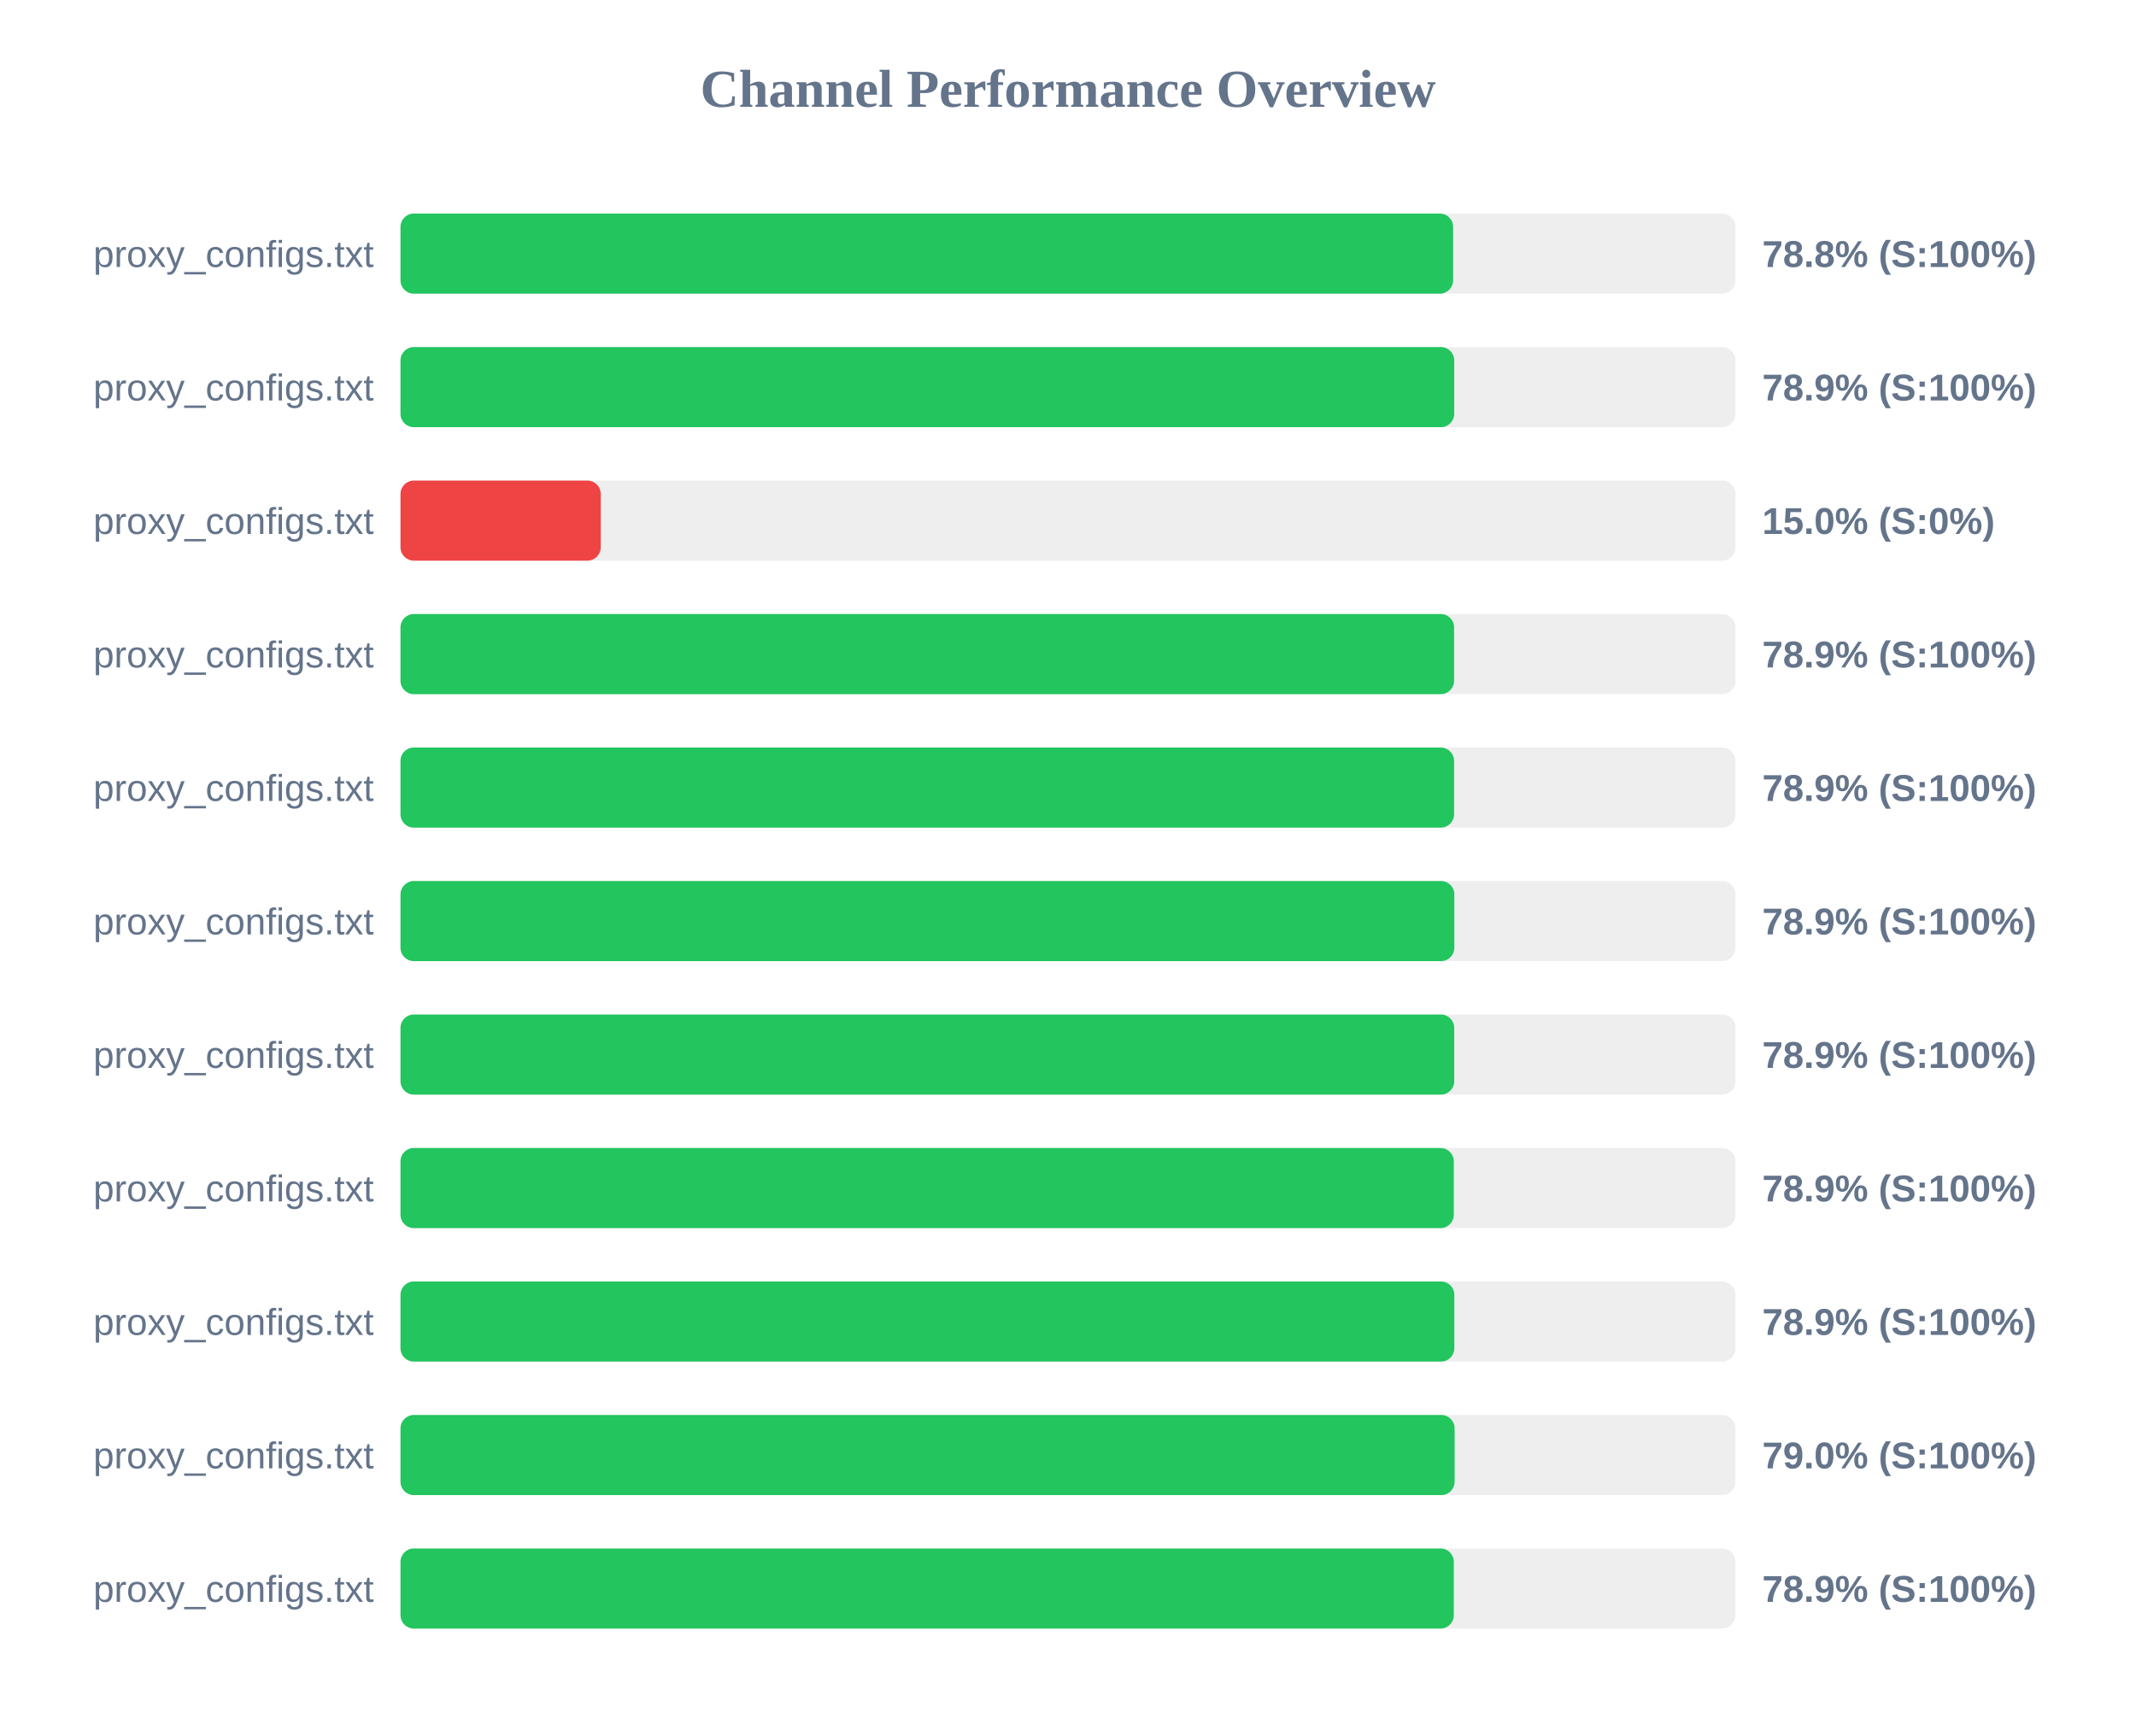
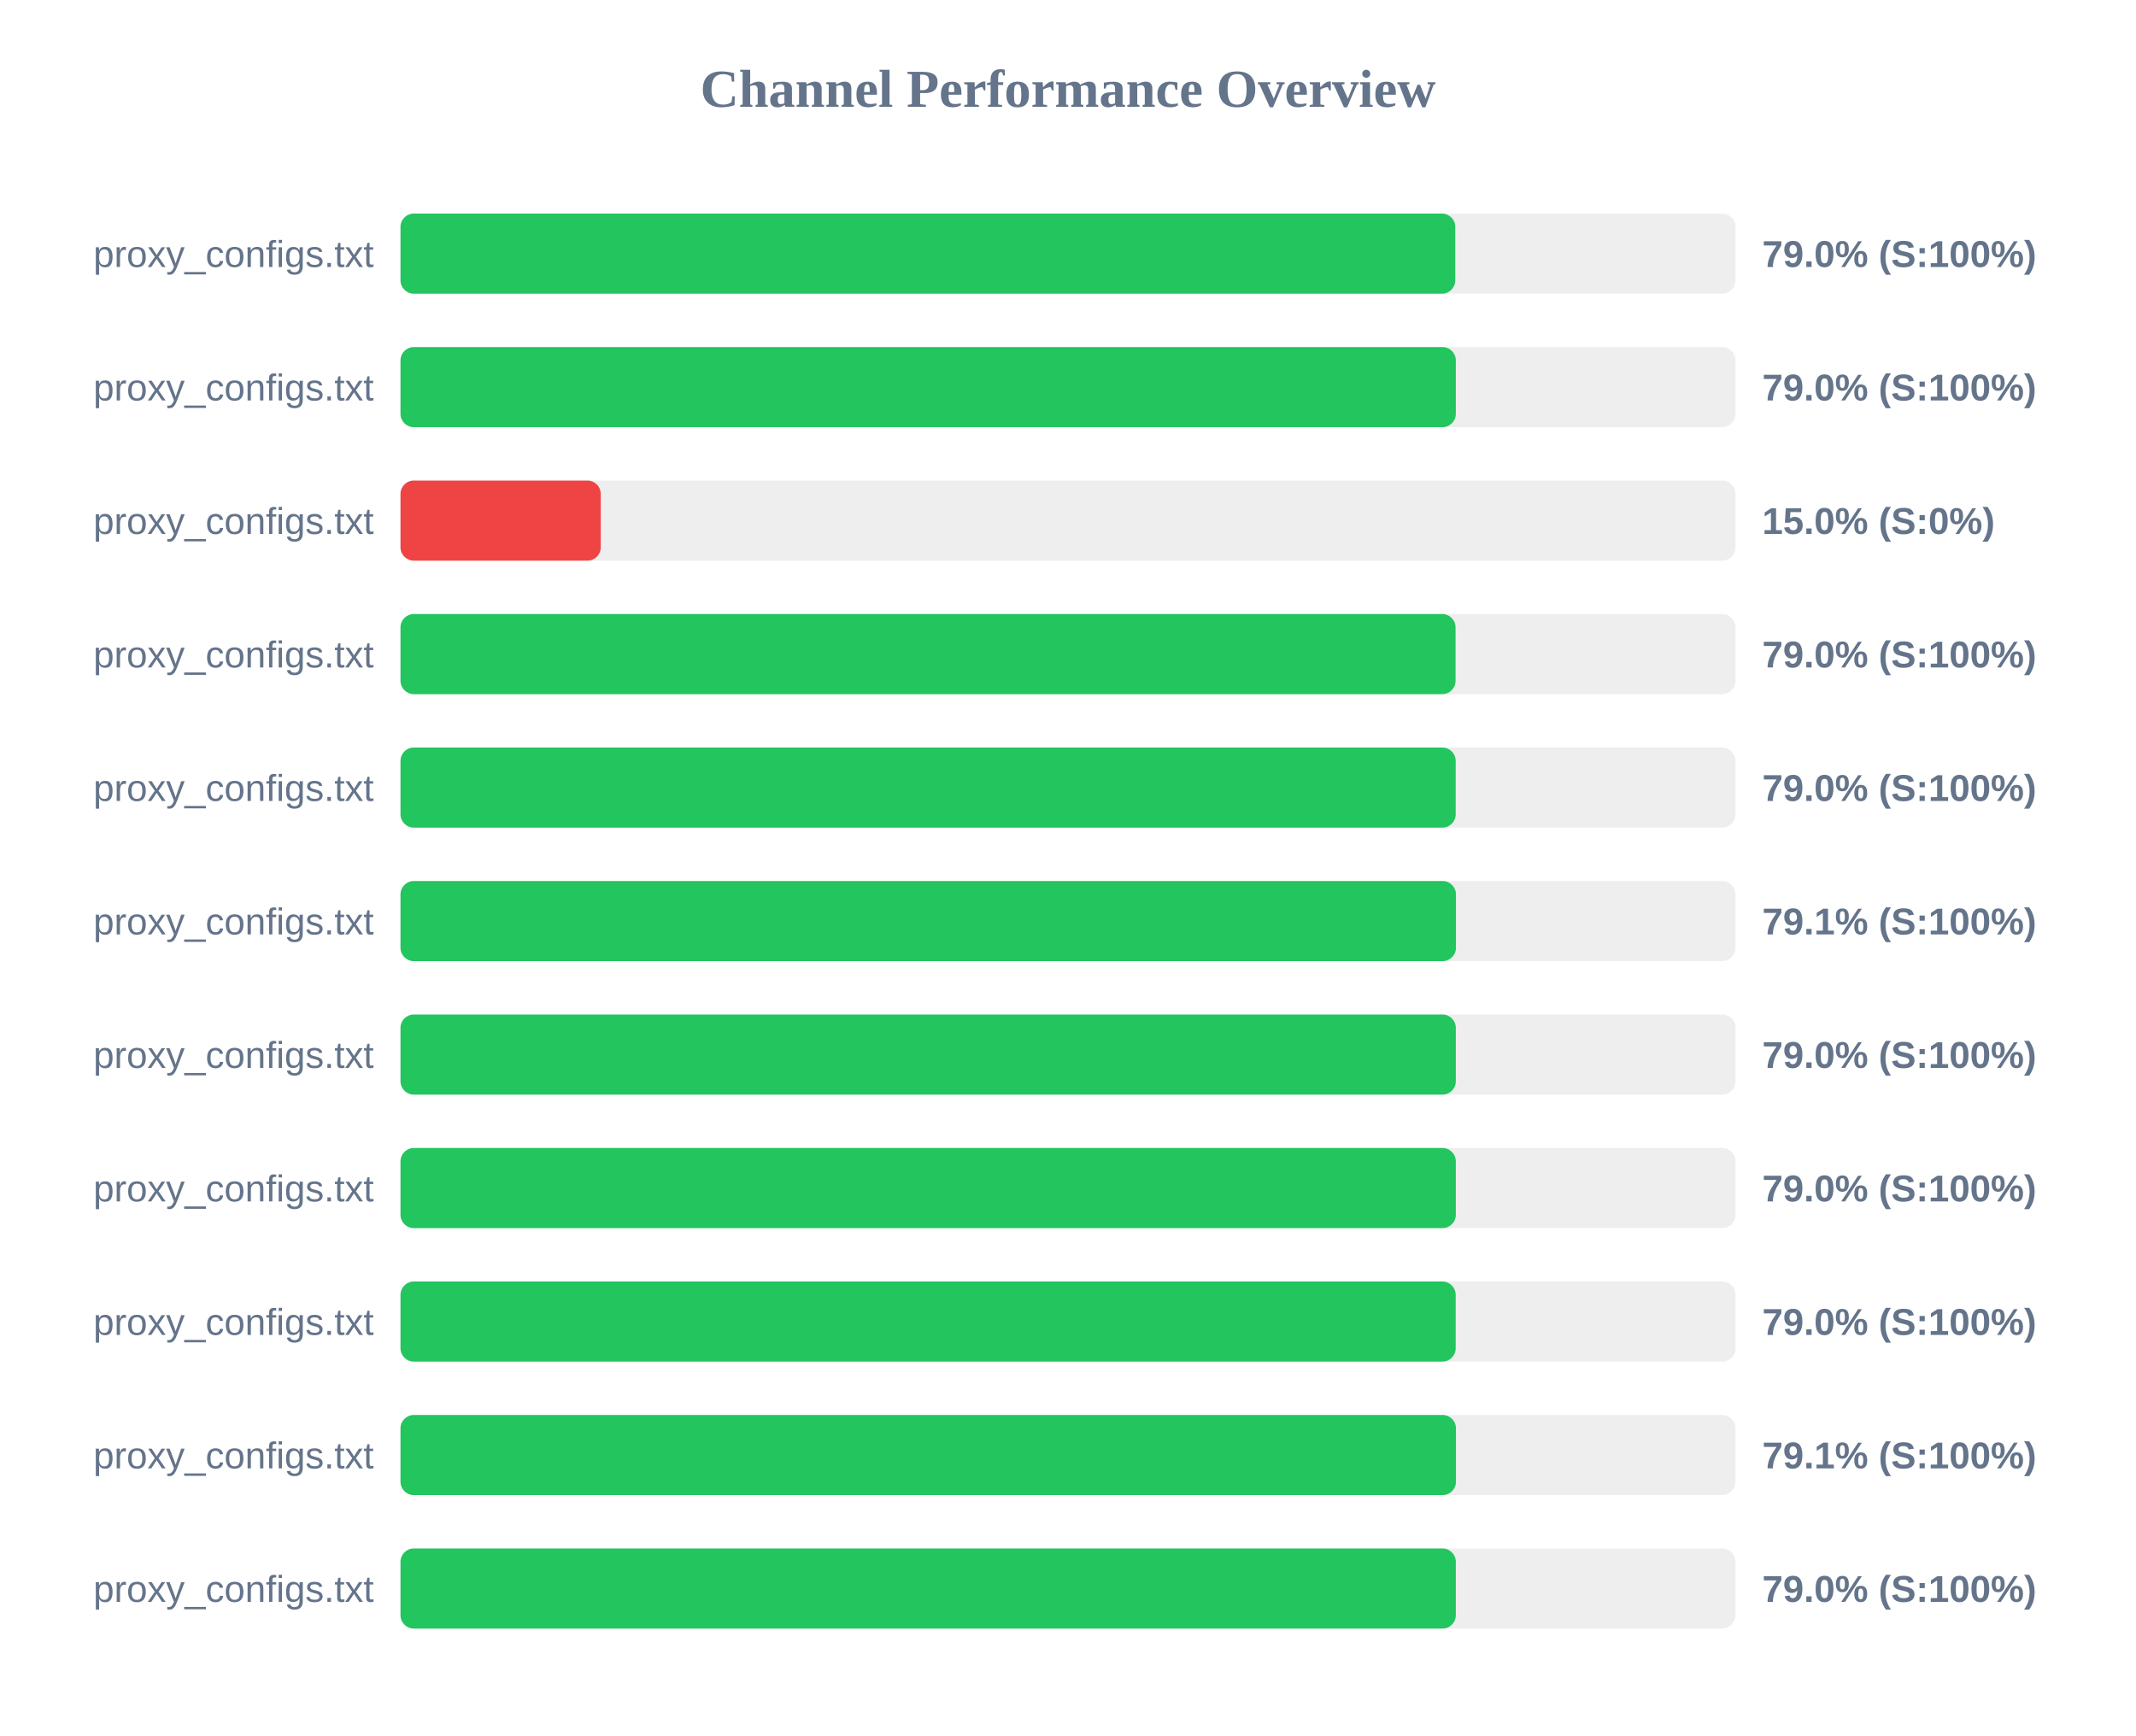
<svg xmlns="http://www.w3.org/2000/svg" width="800" height="650" version="1.1">
  <style>
        .row { font: 14px Arial; fill: #64748b; }
        .score { font: bold 14px Arial; fill: #64748b; }
    </style>
  <text x="400" y="40" text-anchor="middle" font-size="20px" font-weight="bold" fill="#64748b">Channel Performance Overview</text>
  <rect x="150" y="80" width="500" height="30" fill="#eee" rx="5" />
-   <rect x="150" y="80" width="394.25" height="30" fill="#22c55e" rx="5" />
+   <rect x="150" y="80" width="395.05" height="30" fill="#22c55e" rx="5" />
  <text x="140" y="100" text-anchor="end" class="row">proxy_configs.txt</text>
-   <text x="660" y="100" text-anchor="start" class="score">78.8% (S:100%)</text>
+   <text x="660" y="100" text-anchor="start" class="score">79.0% (S:100%)</text>
  <rect x="150" y="130" width="500" height="30" fill="#eee" rx="5" />
-   <rect x="150" y="130" width="394.65" height="30" fill="#22c55e" rx="5" />
+   <rect x="150" y="130" width="395.25" height="30" fill="#22c55e" rx="5" />
  <text x="140" y="150" text-anchor="end" class="row">proxy_configs.txt</text>
-   <text x="660" y="150" text-anchor="start" class="score">78.9% (S:100%)</text>
+   <text x="660" y="150" text-anchor="start" class="score">79.0% (S:100%)</text>
  <rect x="150" y="180" width="500" height="30" fill="#eee" rx="5" />
  <rect x="150" y="180" width="75.0" height="30" fill="#ef4444" rx="5" />
  <text x="140" y="200" text-anchor="end" class="row">proxy_configs.txt</text>
  <text x="660" y="200" text-anchor="start" class="score">15.0% (S:0%)</text>
  <rect x="150" y="230" width="500" height="30" fill="#eee" rx="5" />
-   <rect x="150" y="230" width="394.6" height="30" fill="#22c55e" rx="5" />
+   <rect x="150" y="230" width="395.15" height="30" fill="#22c55e" rx="5" />
  <text x="140" y="250" text-anchor="end" class="row">proxy_configs.txt</text>
-   <text x="660" y="250" text-anchor="start" class="score">78.9% (S:100%)</text>
+   <text x="660" y="250" text-anchor="start" class="score">79.0% (S:100%)</text>
  <rect x="150" y="280" width="500" height="30" fill="#eee" rx="5" />
-   <rect x="150" y="280" width="394.6" height="30" fill="#22c55e" rx="5" />
+   <rect x="150" y="280" width="395.2" height="30" fill="#22c55e" rx="5" />
  <text x="140" y="300" text-anchor="end" class="row">proxy_configs.txt</text>
-   <text x="660" y="300" text-anchor="start" class="score">78.9% (S:100%)</text>
+   <text x="660" y="300" text-anchor="start" class="score">79.0% (S:100%)</text>
  <rect x="150" y="330" width="500" height="30" fill="#eee" rx="5" />
-   <rect x="150" y="330" width="394.7" height="30" fill="#22c55e" rx="5" />
+   <rect x="150" y="330" width="395.3" height="30" fill="#22c55e" rx="5" />
  <text x="140" y="350" text-anchor="end" class="row">proxy_configs.txt</text>
-   <text x="660" y="350" text-anchor="start" class="score">78.9% (S:100%)</text>
+   <text x="660" y="350" text-anchor="start" class="score">79.1% (S:100%)</text>
  <rect x="150" y="380" width="500" height="30" fill="#eee" rx="5" />
-   <rect x="150" y="380" width="394.65" height="30" fill="#22c55e" rx="5" />
+   <rect x="150" y="380" width="395.25" height="30" fill="#22c55e" rx="5" />
  <text x="140" y="400" text-anchor="end" class="row">proxy_configs.txt</text>
-   <text x="660" y="400" text-anchor="start" class="score">78.9% (S:100%)</text>
+   <text x="660" y="400" text-anchor="start" class="score">79.0% (S:100%)</text>
  <rect x="150" y="430" width="500" height="30" fill="#eee" rx="5" />
-   <rect x="150" y="430" width="394.5" height="30" fill="#22c55e" rx="5" />
+   <rect x="150" y="430" width="395.25" height="30" fill="#22c55e" rx="5" />
  <text x="140" y="450" text-anchor="end" class="row">proxy_configs.txt</text>
-   <text x="660" y="450" text-anchor="start" class="score">78.9% (S:100%)</text>
+   <text x="660" y="450" text-anchor="start" class="score">79.0% (S:100%)</text>
  <rect x="150" y="480" width="500" height="30" fill="#eee" rx="5" />
-   <rect x="150" y="480" width="394.7" height="30" fill="#22c55e" rx="5" />
+   <rect x="150" y="480" width="395.2" height="30" fill="#22c55e" rx="5" />
  <text x="140" y="500" text-anchor="end" class="row">proxy_configs.txt</text>
-   <text x="660" y="500" text-anchor="start" class="score">78.9% (S:100%)</text>
+   <text x="660" y="500" text-anchor="start" class="score">79.0% (S:100%)</text>
  <rect x="150" y="530" width="500" height="30" fill="#eee" rx="5" />
-   <rect x="150" y="530" width="394.8" height="30" fill="#22c55e" rx="5" />
+   <rect x="150" y="530" width="395.3" height="30" fill="#22c55e" rx="5" />
  <text x="140" y="550" text-anchor="end" class="row">proxy_configs.txt</text>
-   <text x="660" y="550" text-anchor="start" class="score">79.0% (S:100%)</text>
+   <text x="660" y="550" text-anchor="start" class="score">79.1% (S:100%)</text>
  <rect x="150" y="580" width="500" height="30" fill="#eee" rx="5" />
-   <rect x="150" y="580" width="394.5" height="30" fill="#22c55e" rx="5" />
+   <rect x="150" y="580" width="395.25" height="30" fill="#22c55e" rx="5" />
  <text x="140" y="600" text-anchor="end" class="row">proxy_configs.txt</text>
-   <text x="660" y="600" text-anchor="start" class="score">78.9% (S:100%)</text>
+   <text x="660" y="600" text-anchor="start" class="score">79.0% (S:100%)</text>
</svg>
